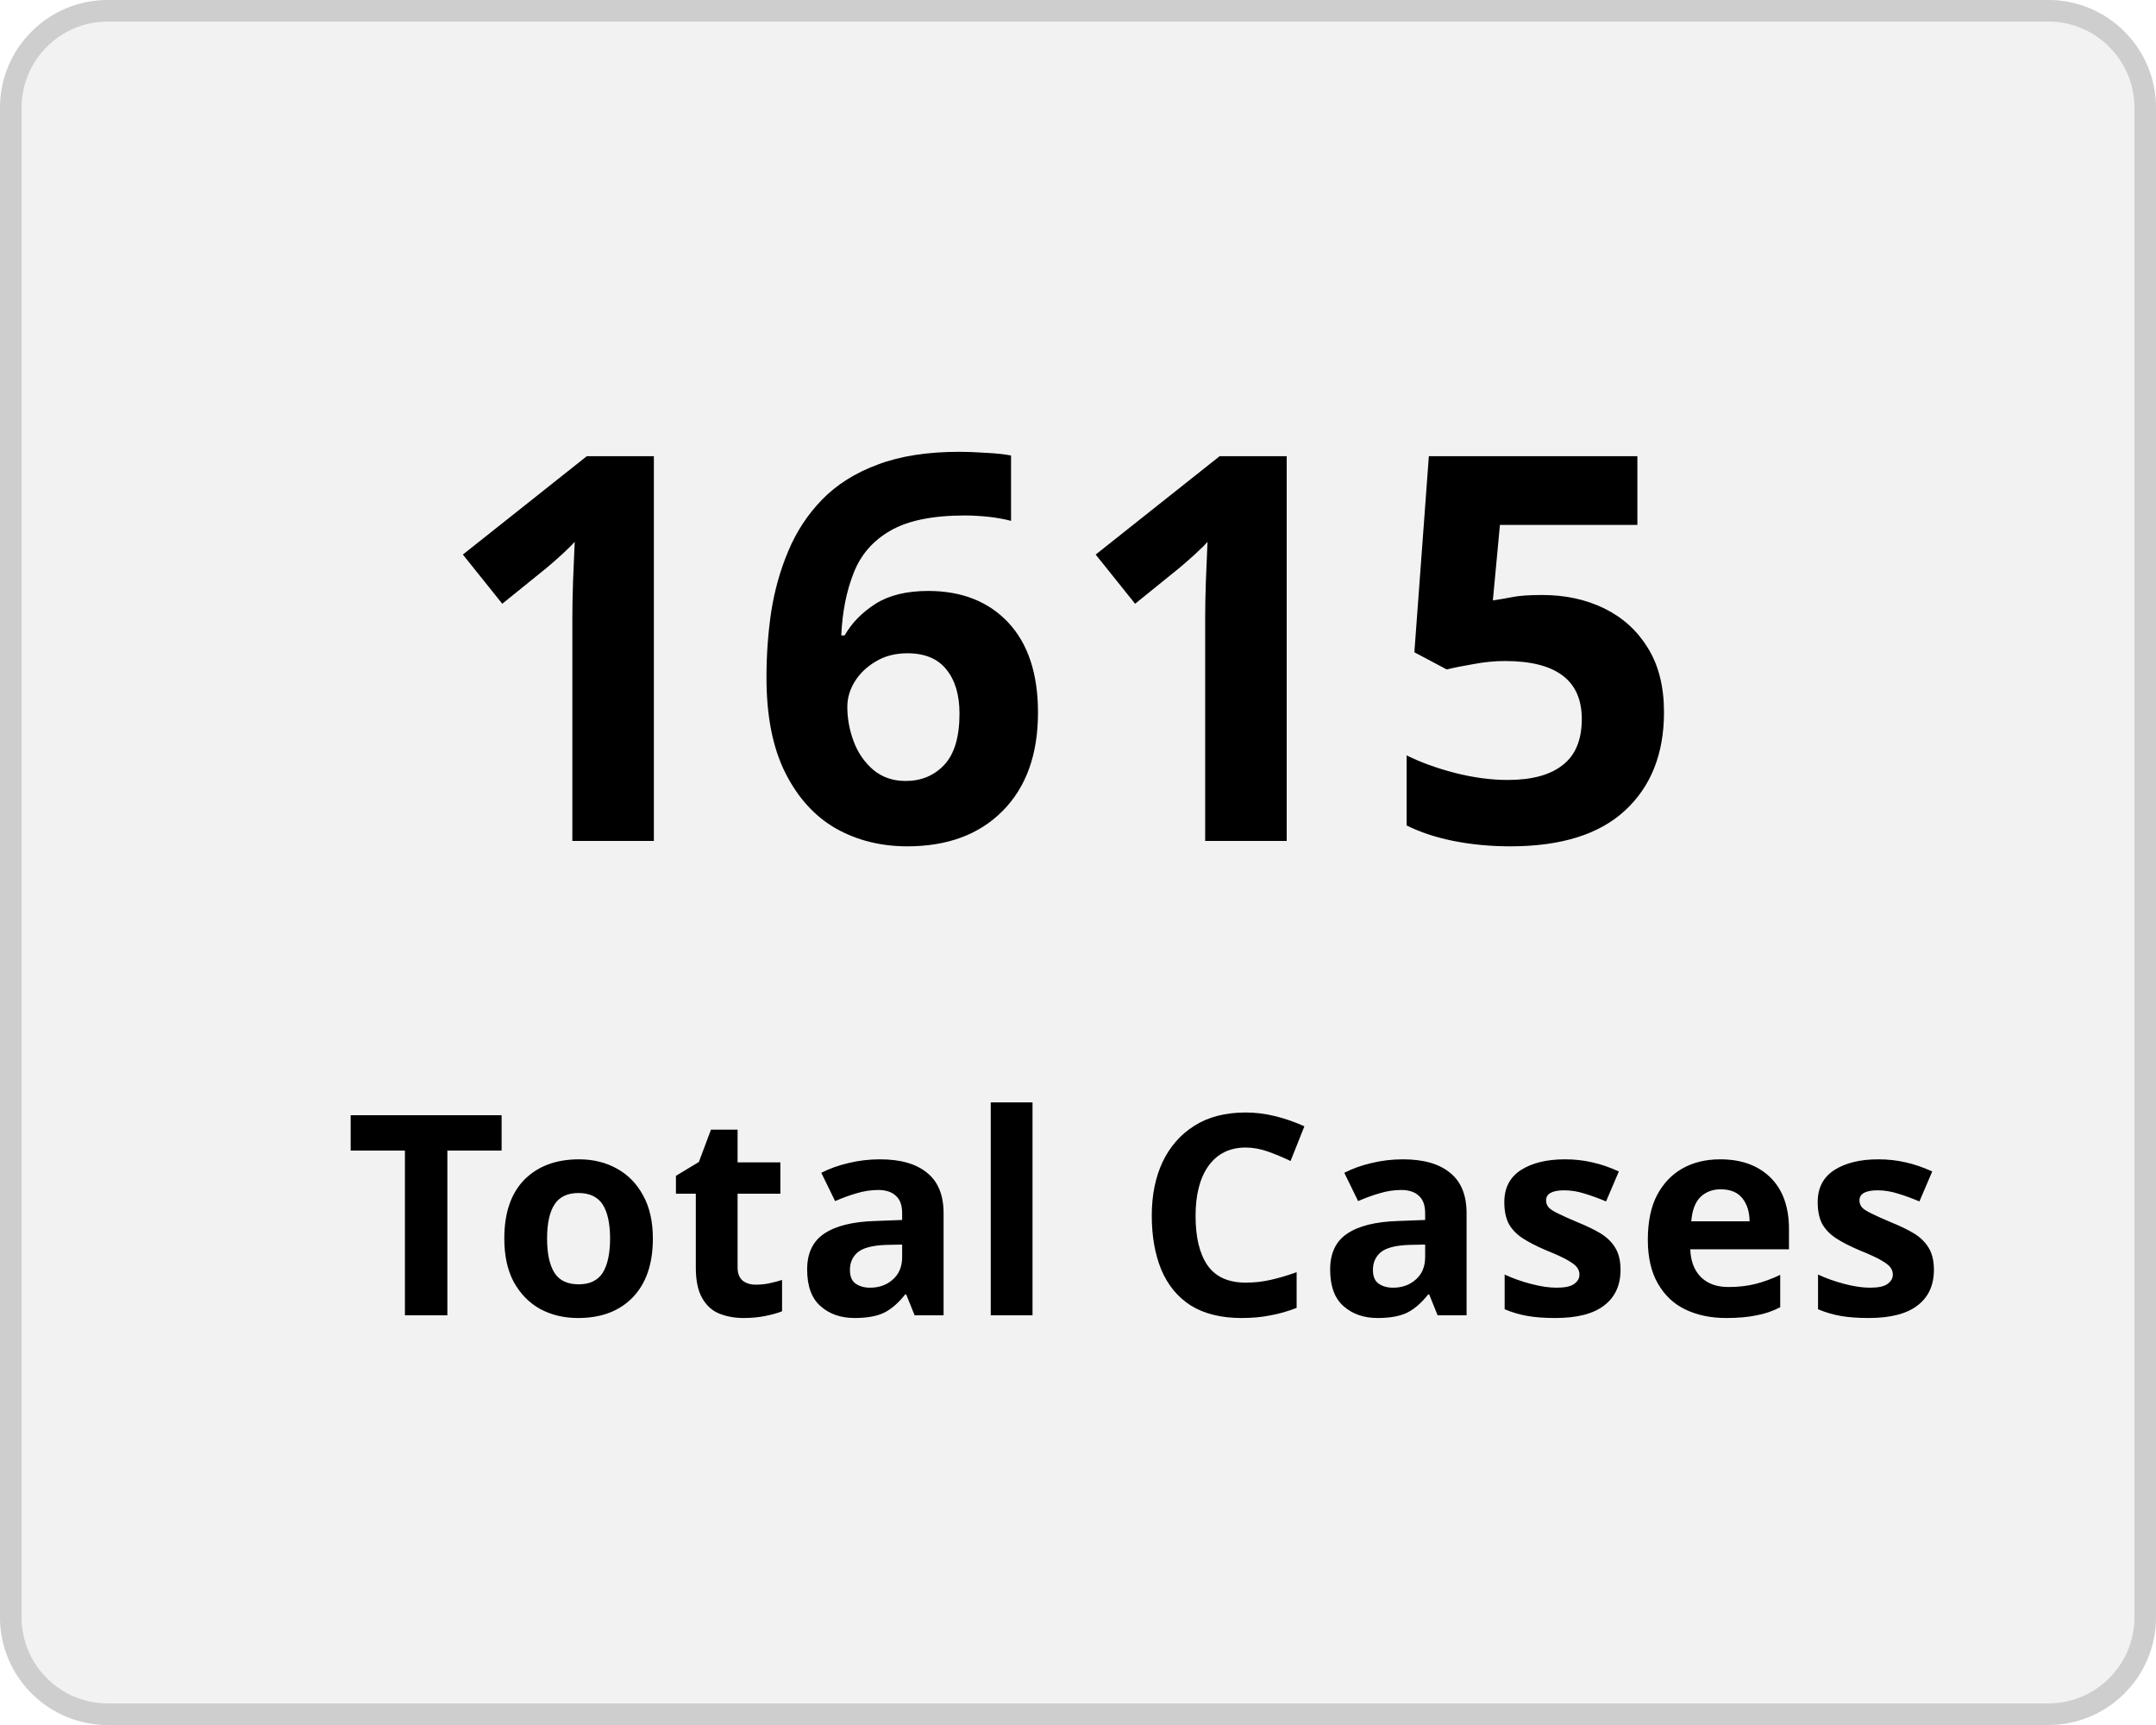
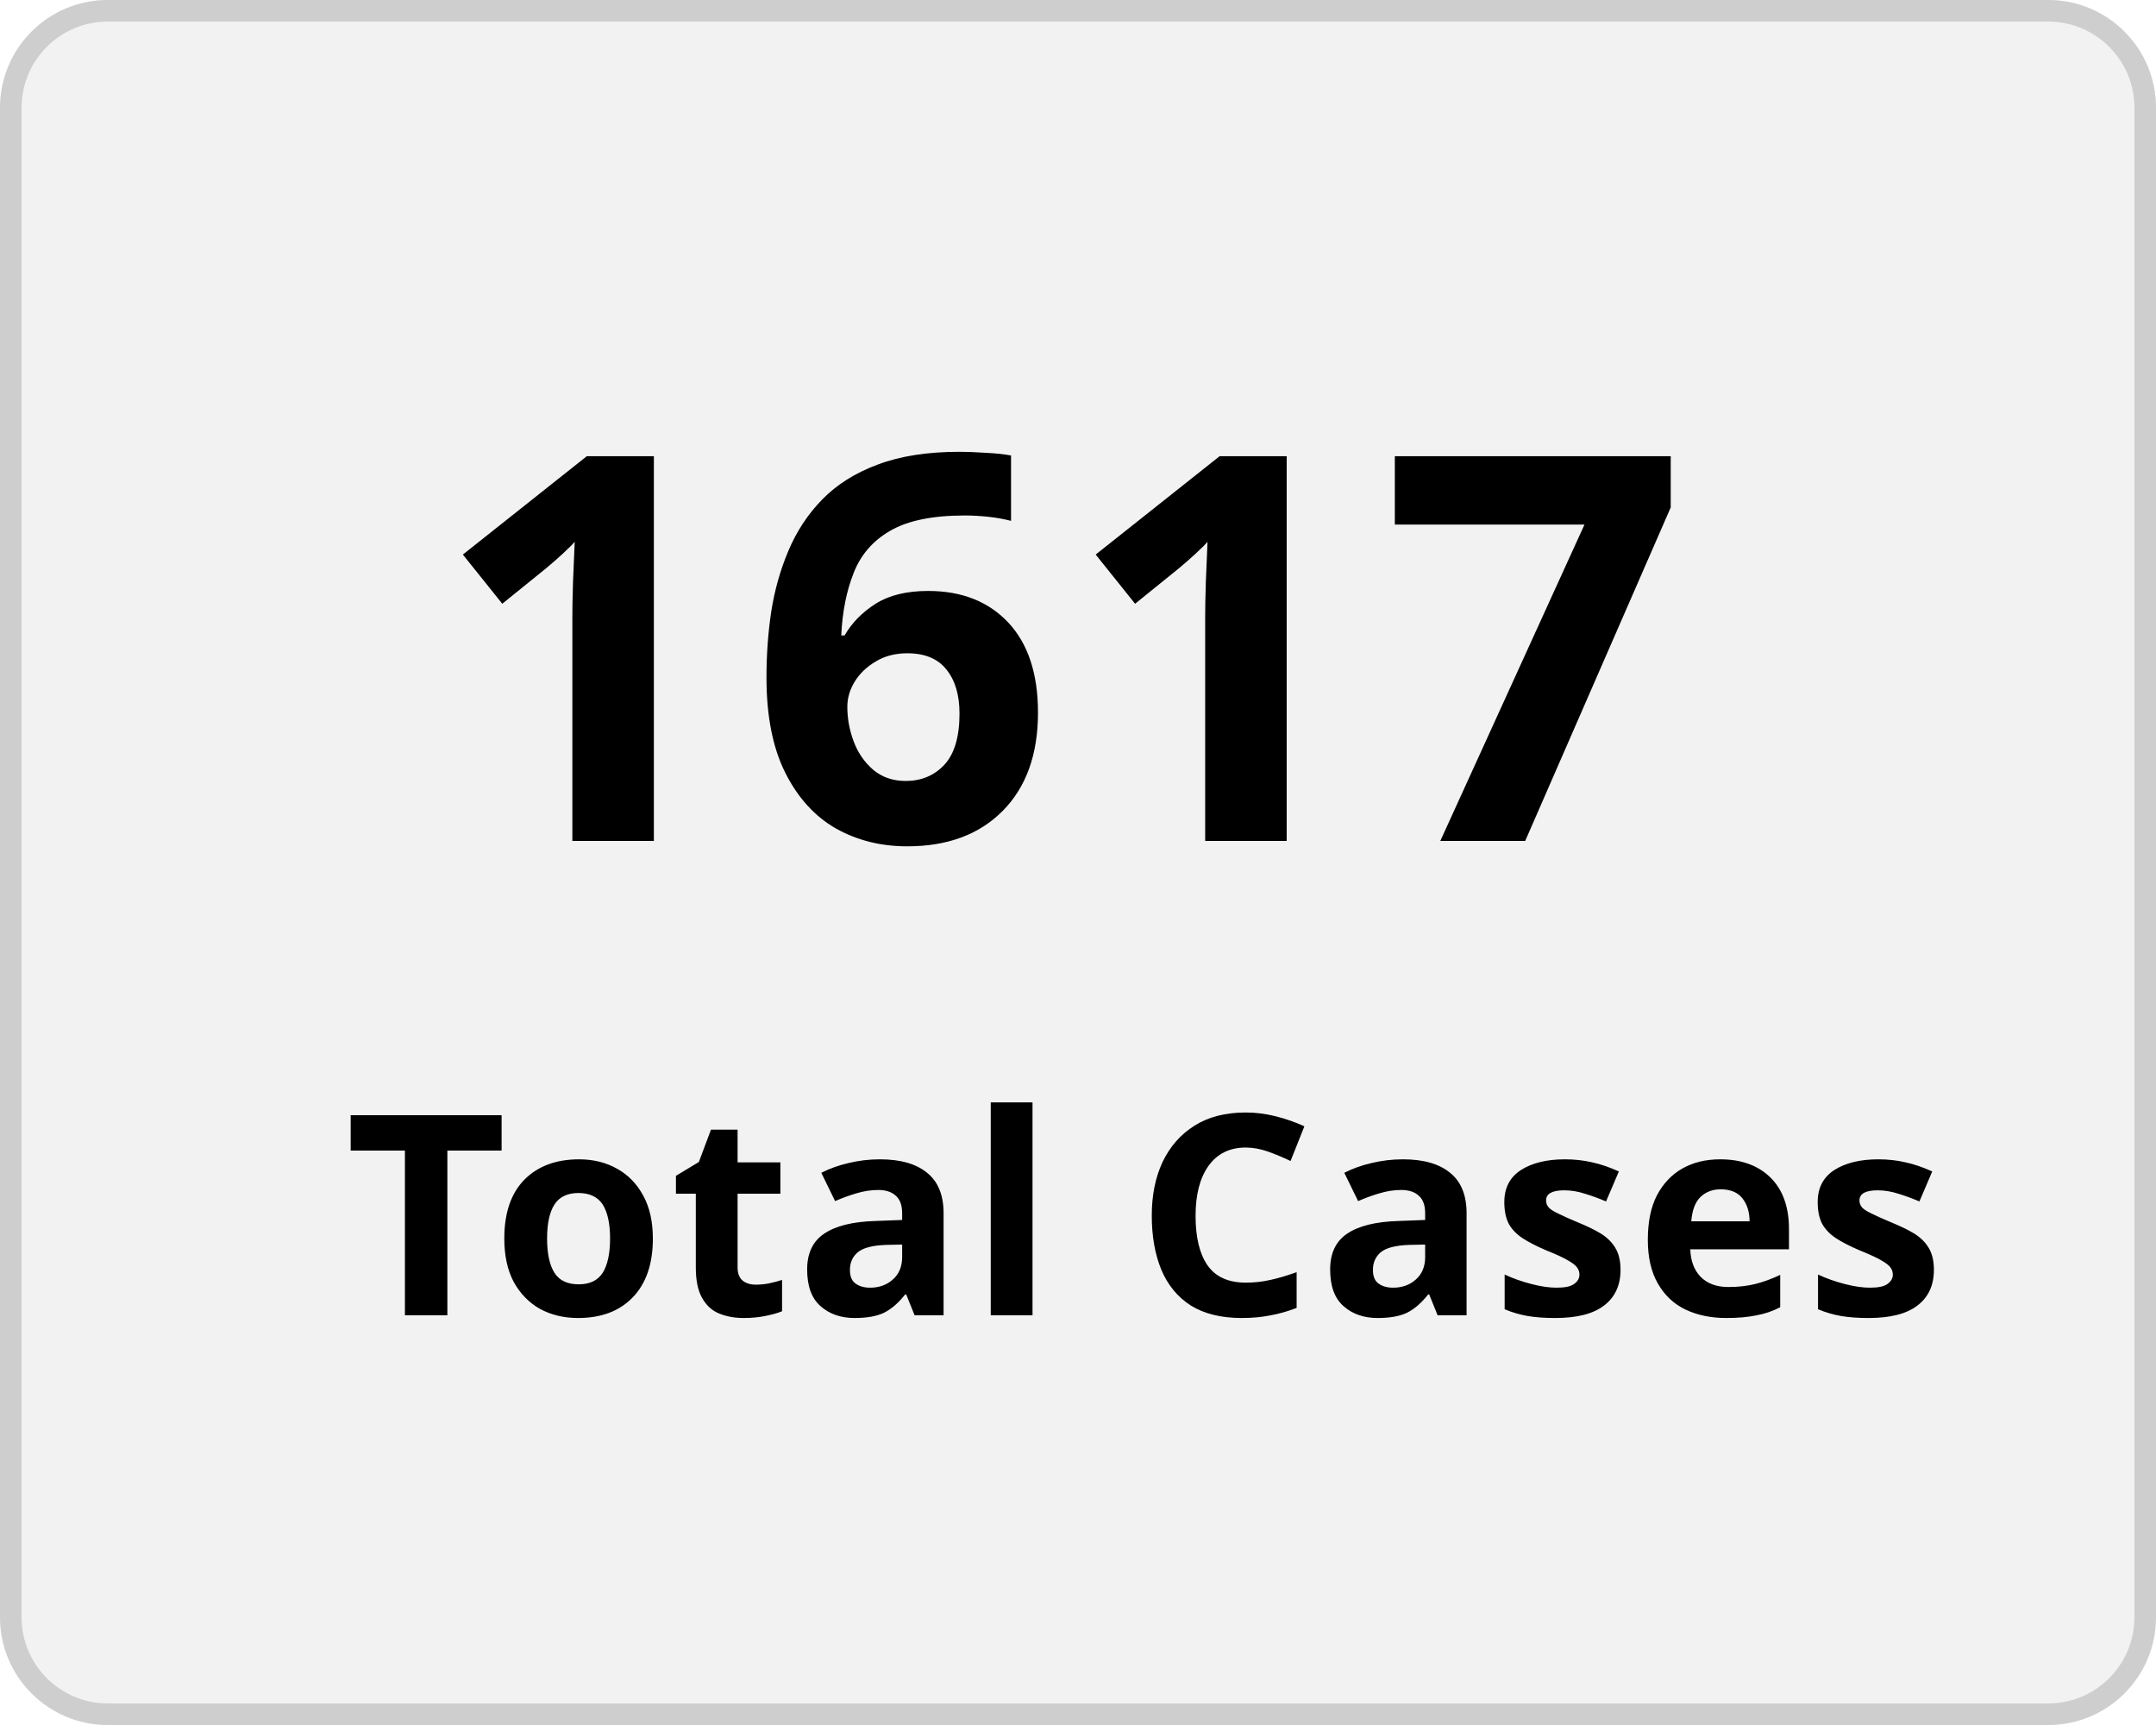
<svg xmlns="http://www.w3.org/2000/svg" width="100" height="80" viewBox="0 0 100 80">
  <g transform="translate(-149 -136)">
    <g transform="translate(149 136)" fill="#f2f2f2" stroke="#cecece" stroke-width="1">
      <rect width="100" height="80" rx="5" stroke="none" />
      <rect x="0.5" y="0.5" width="99" height="79" rx="4.5" fill="none" />
    </g>
    <g transform="translate(-2 5)">
      <text transform="translate(171 170)" font-size="25" font-family="Nunito-SemiBold, Nunito" font-weight="600" letter-spacing="0.015em">
-         <tspan x="0" y="0">1615</tspan>
+         <tspan x="0" y="0">1617</tspan>
      </text>
      <text transform="translate(167 192)" font-size="13" font-family="Nunito-SemiBold, Nunito" font-weight="600" letter-spacing="0.015em">
        <tspan x="0" y="0">Total Cases</tspan>
      </text>
    </g>
  </g>
</svg>
